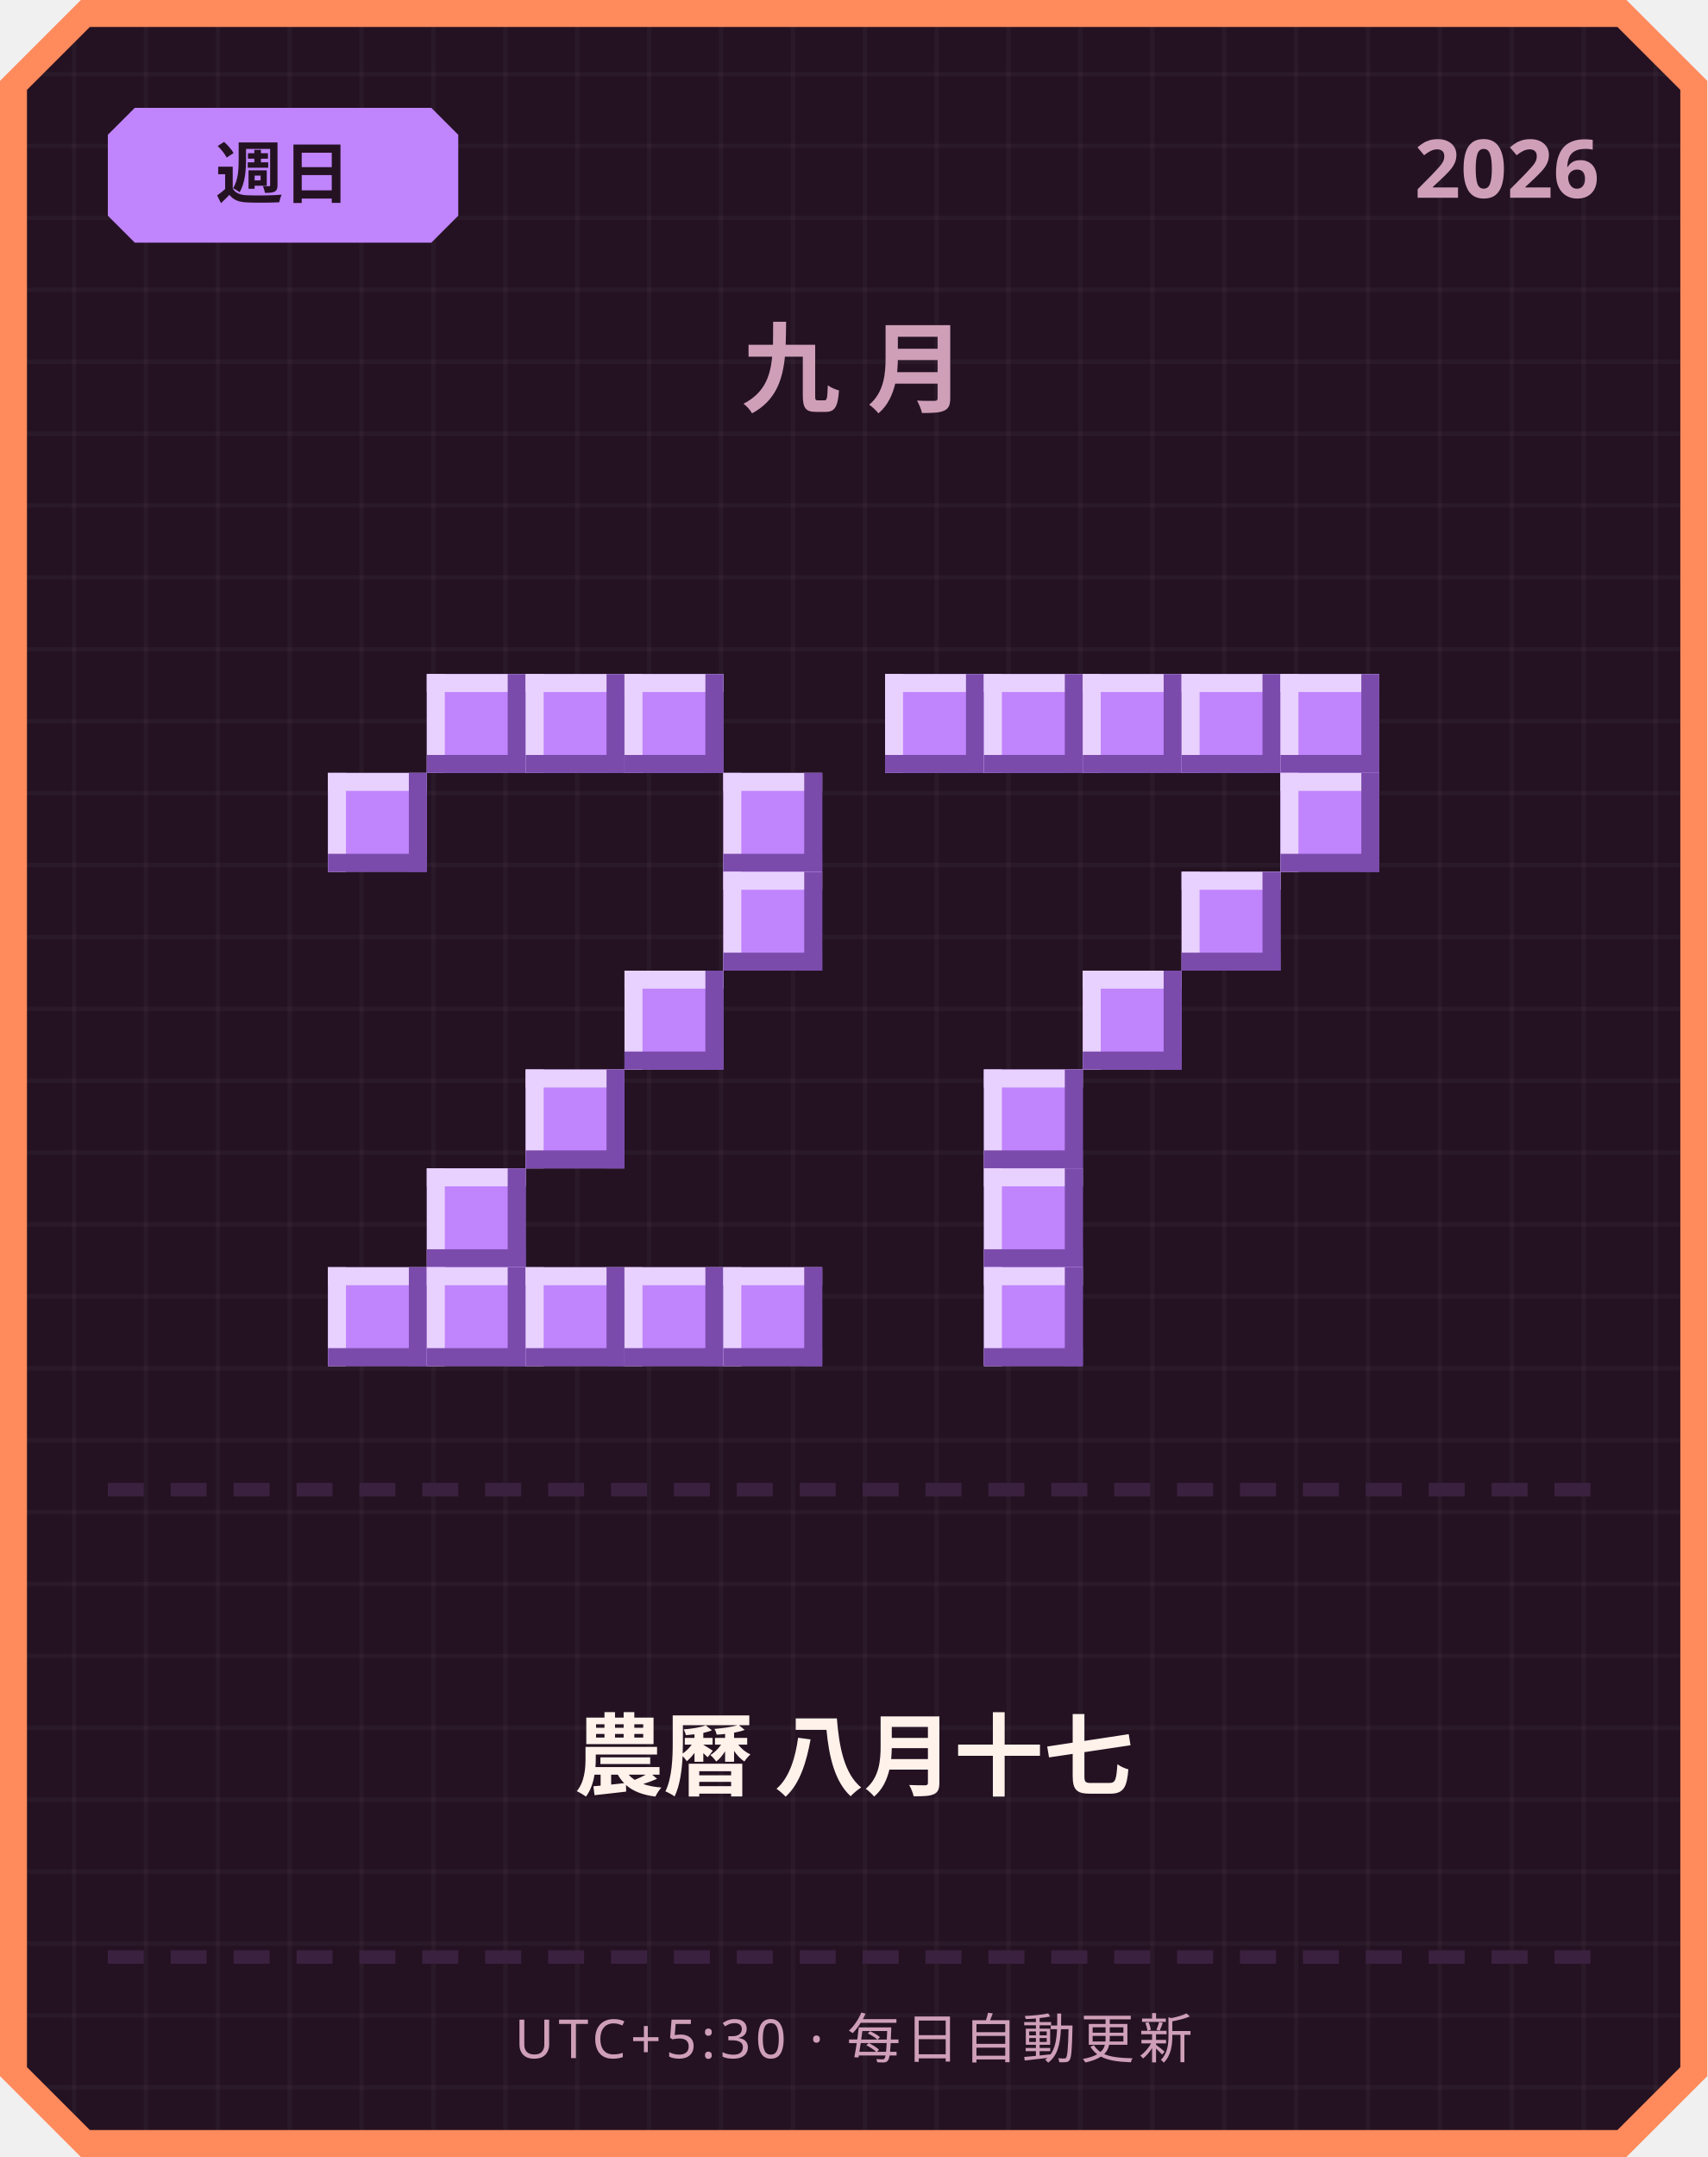
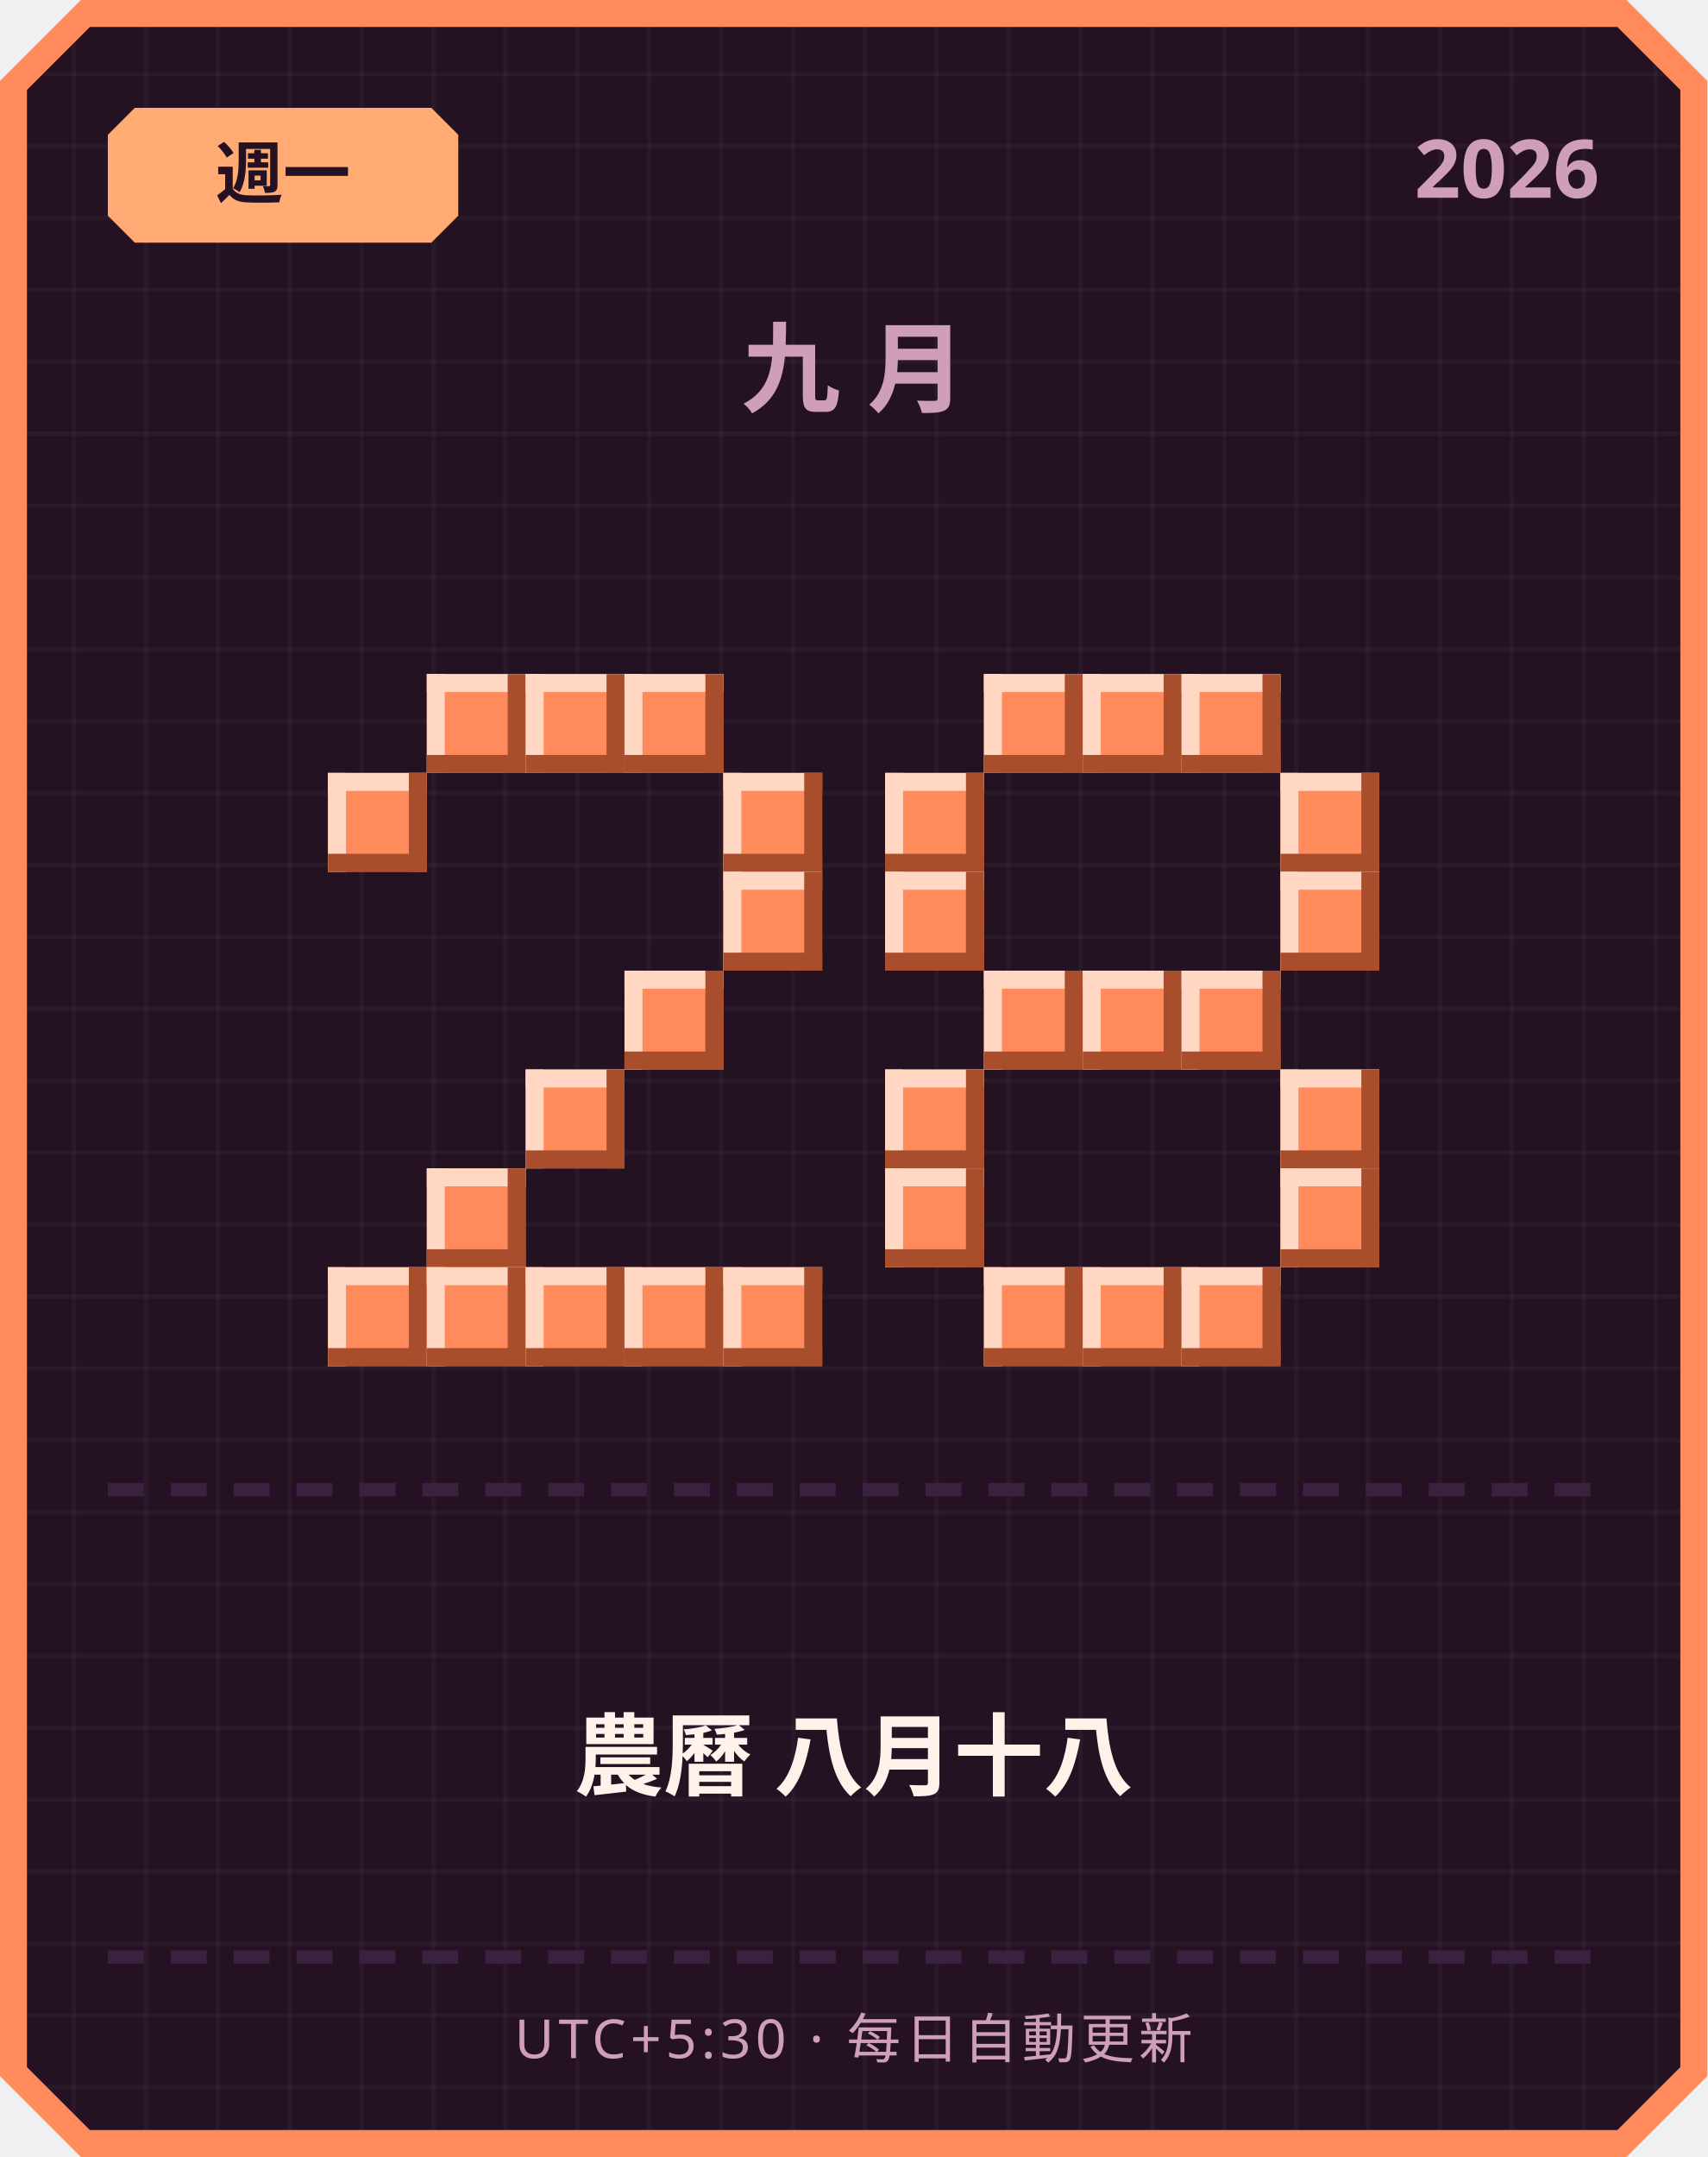
<svg xmlns="http://www.w3.org/2000/svg" width="380" height="480" viewBox="0 0 380 480">
  <defs>
    <pattern id="grid" width="16" height="16" patternUnits="userSpaceOnUse">
      <rect width="16" height="16" fill="#241222" />
      <rect width="1" height="16" fill="#ffffff" opacity="0.03" />
      <rect width="16" height="1" fill="#ffffff" opacity="0.03" />
    </pattern>
  </defs>
  <path d="M 18,0 L 362,0 L 380,18 L 380,462 L 362,480 L 18,480 L 0,462 L 0,18 Z" fill="#ff8a5c" />
  <path d="M 20,6 L 360,6 L 374,20 L 374,460 L 360,474 L 20,474 L 6,460 L 6,20 Z" fill="url(#grid)" />
-   <path d="M 30,24 L 96,24 L 102,30 L 102,48 L 96,54 L 30,54 L 24,48 L 24,30 Z" fill="#c084fc" />
-   <text x="63" y="44" text-anchor="middle" font-family="'Segoe UI', sans-serif" font-size="15" font-weight="700" fill="#241222">週日</text>
+   <path d="M 30,24 L 96,24 L 102,30 L 102,48 L 96,54 L 30,54 L 24,48 L 24,30 Z" fill="#ffab73" />
+   <text x="63" y="44" text-anchor="middle" font-family="'Segoe UI', sans-serif" font-size="15" font-weight="700" fill="#241222">週一</text>
  <text x="356" y="44" text-anchor="end" font-family="'Segoe UI', sans-serif" font-size="18" font-weight="700" fill="#cf9fb8">2026</text>
  <text x="190" y="90" text-anchor="middle" font-family="'Segoe UI', sans-serif" font-size="22" font-weight="700" letter-spacing="6" fill="#cf9fb8">九月</text>
-   <rect x="95" y="150" width="22" height="22" fill="#c084fc" />
-   <rect x="95" y="150" width="22" height="4" fill="#e9d1ff" />
-   <rect x="95" y="150" width="4" height="22" fill="#e9d1ff" />
-   <rect x="95" y="168" width="22" height="4" fill="#7a4bab" />
-   <rect x="113" y="150" width="4" height="22" fill="#7a4bab" />
-   <rect x="117" y="150" width="22" height="22" fill="#c084fc" />
-   <rect x="117" y="150" width="22" height="4" fill="#e9d1ff" />
-   <rect x="117" y="150" width="4" height="22" fill="#e9d1ff" />
-   <rect x="117" y="168" width="22" height="4" fill="#7a4bab" />
-   <rect x="135" y="150" width="4" height="22" fill="#7a4bab" />
-   <rect x="139" y="150" width="22" height="22" fill="#c084fc" />
-   <rect x="139" y="150" width="22" height="4" fill="#e9d1ff" />
-   <rect x="139" y="150" width="4" height="22" fill="#e9d1ff" />
-   <rect x="139" y="168" width="22" height="4" fill="#7a4bab" />
-   <rect x="157" y="150" width="4" height="22" fill="#7a4bab" />
-   <rect x="73" y="172" width="22" height="22" fill="#c084fc" />
-   <rect x="73" y="172" width="22" height="4" fill="#e9d1ff" />
-   <rect x="73" y="172" width="4" height="22" fill="#e9d1ff" />
-   <rect x="73" y="190" width="22" height="4" fill="#7a4bab" />
-   <rect x="91" y="172" width="4" height="22" fill="#7a4bab" />
-   <rect x="161" y="172" width="22" height="22" fill="#c084fc" />
-   <rect x="161" y="172" width="22" height="4" fill="#e9d1ff" />
-   <rect x="161" y="172" width="4" height="22" fill="#e9d1ff" />
-   <rect x="161" y="190" width="22" height="4" fill="#7a4bab" />
-   <rect x="179" y="172" width="4" height="22" fill="#7a4bab" />
-   <rect x="161" y="194" width="22" height="22" fill="#c084fc" />
-   <rect x="161" y="194" width="22" height="4" fill="#e9d1ff" />
-   <rect x="161" y="194" width="4" height="22" fill="#e9d1ff" />
-   <rect x="161" y="212" width="22" height="4" fill="#7a4bab" />
-   <rect x="179" y="194" width="4" height="22" fill="#7a4bab" />
-   <rect x="139" y="216" width="22" height="22" fill="#c084fc" />
-   <rect x="139" y="216" width="22" height="4" fill="#e9d1ff" />
-   <rect x="139" y="216" width="4" height="22" fill="#e9d1ff" />
-   <rect x="139" y="234" width="22" height="4" fill="#7a4bab" />
-   <rect x="157" y="216" width="4" height="22" fill="#7a4bab" />
-   <rect x="117" y="238" width="22" height="22" fill="#c084fc" />
-   <rect x="117" y="238" width="22" height="4" fill="#e9d1ff" />
-   <rect x="117" y="238" width="4" height="22" fill="#e9d1ff" />
-   <rect x="117" y="256" width="22" height="4" fill="#7a4bab" />
-   <rect x="135" y="238" width="4" height="22" fill="#7a4bab" />
-   <rect x="95" y="260" width="22" height="22" fill="#c084fc" />
-   <rect x="95" y="260" width="22" height="4" fill="#e9d1ff" />
-   <rect x="95" y="260" width="4" height="22" fill="#e9d1ff" />
-   <rect x="95" y="278" width="22" height="4" fill="#7a4bab" />
-   <rect x="113" y="260" width="4" height="22" fill="#7a4bab" />
-   <rect x="73" y="282" width="22" height="22" fill="#c084fc" />
-   <rect x="73" y="282" width="22" height="4" fill="#e9d1ff" />
-   <rect x="73" y="282" width="4" height="22" fill="#e9d1ff" />
-   <rect x="73" y="300" width="22" height="4" fill="#7a4bab" />
-   <rect x="91" y="282" width="4" height="22" fill="#7a4bab" />
-   <rect x="95" y="282" width="22" height="22" fill="#c084fc" />
-   <rect x="95" y="282" width="22" height="4" fill="#e9d1ff" />
-   <rect x="95" y="282" width="4" height="22" fill="#e9d1ff" />
-   <rect x="95" y="300" width="22" height="4" fill="#7a4bab" />
-   <rect x="113" y="282" width="4" height="22" fill="#7a4bab" />
-   <rect x="117" y="282" width="22" height="22" fill="#c084fc" />
-   <rect x="117" y="282" width="22" height="4" fill="#e9d1ff" />
-   <rect x="117" y="282" width="4" height="22" fill="#e9d1ff" />
-   <rect x="117" y="300" width="22" height="4" fill="#7a4bab" />
-   <rect x="135" y="282" width="4" height="22" fill="#7a4bab" />
-   <rect x="139" y="282" width="22" height="22" fill="#c084fc" />
-   <rect x="139" y="282" width="22" height="4" fill="#e9d1ff" />
-   <rect x="139" y="282" width="4" height="22" fill="#e9d1ff" />
-   <rect x="139" y="300" width="22" height="4" fill="#7a4bab" />
-   <rect x="157" y="282" width="4" height="22" fill="#7a4bab" />
-   <rect x="161" y="282" width="22" height="22" fill="#c084fc" />
-   <rect x="161" y="282" width="22" height="4" fill="#e9d1ff" />
-   <rect x="161" y="282" width="4" height="22" fill="#e9d1ff" />
-   <rect x="161" y="300" width="22" height="4" fill="#7a4bab" />
-   <rect x="179" y="282" width="4" height="22" fill="#7a4bab" />
-   <rect x="197" y="150" width="22" height="22" fill="#c084fc" />
-   <rect x="197" y="150" width="22" height="4" fill="#e9d1ff" />
-   <rect x="197" y="150" width="4" height="22" fill="#e9d1ff" />
-   <rect x="197" y="168" width="22" height="4" fill="#7a4bab" />
-   <rect x="215" y="150" width="4" height="22" fill="#7a4bab" />
-   <rect x="219" y="150" width="22" height="22" fill="#c084fc" />
-   <rect x="219" y="150" width="22" height="4" fill="#e9d1ff" />
-   <rect x="219" y="150" width="4" height="22" fill="#e9d1ff" />
-   <rect x="219" y="168" width="22" height="4" fill="#7a4bab" />
-   <rect x="237" y="150" width="4" height="22" fill="#7a4bab" />
-   <rect x="241" y="150" width="22" height="22" fill="#c084fc" />
-   <rect x="241" y="150" width="22" height="4" fill="#e9d1ff" />
-   <rect x="241" y="150" width="4" height="22" fill="#e9d1ff" />
-   <rect x="241" y="168" width="22" height="4" fill="#7a4bab" />
-   <rect x="259" y="150" width="4" height="22" fill="#7a4bab" />
-   <rect x="263" y="150" width="22" height="22" fill="#c084fc" />
-   <rect x="263" y="150" width="22" height="4" fill="#e9d1ff" />
-   <rect x="263" y="150" width="4" height="22" fill="#e9d1ff" />
-   <rect x="263" y="168" width="22" height="4" fill="#7a4bab" />
-   <rect x="281" y="150" width="4" height="22" fill="#7a4bab" />
-   <rect x="285" y="150" width="22" height="22" fill="#c084fc" />
-   <rect x="285" y="150" width="22" height="4" fill="#e9d1ff" />
-   <rect x="285" y="150" width="4" height="22" fill="#e9d1ff" />
-   <rect x="285" y="168" width="22" height="4" fill="#7a4bab" />
-   <rect x="303" y="150" width="4" height="22" fill="#7a4bab" />
-   <rect x="285" y="172" width="22" height="22" fill="#c084fc" />
-   <rect x="285" y="172" width="22" height="4" fill="#e9d1ff" />
-   <rect x="285" y="172" width="4" height="22" fill="#e9d1ff" />
-   <rect x="285" y="190" width="22" height="4" fill="#7a4bab" />
-   <rect x="303" y="172" width="4" height="22" fill="#7a4bab" />
-   <rect x="263" y="194" width="22" height="22" fill="#c084fc" />
-   <rect x="263" y="194" width="22" height="4" fill="#e9d1ff" />
-   <rect x="263" y="194" width="4" height="22" fill="#e9d1ff" />
-   <rect x="263" y="212" width="22" height="4" fill="#7a4bab" />
-   <rect x="281" y="194" width="4" height="22" fill="#7a4bab" />
-   <rect x="241" y="216" width="22" height="22" fill="#c084fc" />
-   <rect x="241" y="216" width="22" height="4" fill="#e9d1ff" />
-   <rect x="241" y="216" width="4" height="22" fill="#e9d1ff" />
-   <rect x="241" y="234" width="22" height="4" fill="#7a4bab" />
-   <rect x="259" y="216" width="4" height="22" fill="#7a4bab" />
-   <rect x="219" y="238" width="22" height="22" fill="#c084fc" />
-   <rect x="219" y="238" width="22" height="4" fill="#e9d1ff" />
-   <rect x="219" y="238" width="4" height="22" fill="#e9d1ff" />
-   <rect x="219" y="256" width="22" height="4" fill="#7a4bab" />
-   <rect x="237" y="238" width="4" height="22" fill="#7a4bab" />
-   <rect x="219" y="260" width="22" height="22" fill="#c084fc" />
-   <rect x="219" y="260" width="22" height="4" fill="#e9d1ff" />
-   <rect x="219" y="260" width="4" height="22" fill="#e9d1ff" />
-   <rect x="219" y="278" width="22" height="4" fill="#7a4bab" />
-   <rect x="237" y="260" width="4" height="22" fill="#7a4bab" />
-   <rect x="219" y="282" width="22" height="22" fill="#c084fc" />
-   <rect x="219" y="282" width="22" height="4" fill="#e9d1ff" />
-   <rect x="219" y="282" width="4" height="22" fill="#e9d1ff" />
-   <rect x="219" y="300" width="22" height="4" fill="#7a4bab" />
-   <rect x="237" y="282" width="4" height="22" fill="#7a4bab" />
+   <rect x="95" y="150" width="22" height="22" fill="#ff8a5c" />
+   <rect x="95" y="150" width="22" height="4" fill="#ffd7c2" />
+   <rect x="95" y="150" width="4" height="22" fill="#ffd7c2" />
+   <rect x="95" y="168" width="22" height="4" fill="#a84e2c" />
+   <rect x="113" y="150" width="4" height="22" fill="#a84e2c" />
+   <rect x="117" y="150" width="22" height="22" fill="#ff8a5c" />
+   <rect x="117" y="150" width="22" height="4" fill="#ffd7c2" />
+   <rect x="117" y="150" width="4" height="22" fill="#ffd7c2" />
+   <rect x="117" y="168" width="22" height="4" fill="#a84e2c" />
+   <rect x="135" y="150" width="4" height="22" fill="#a84e2c" />
+   <rect x="139" y="150" width="22" height="22" fill="#ff8a5c" />
+   <rect x="139" y="150" width="22" height="4" fill="#ffd7c2" />
+   <rect x="139" y="150" width="4" height="22" fill="#ffd7c2" />
+   <rect x="139" y="168" width="22" height="4" fill="#a84e2c" />
+   <rect x="157" y="150" width="4" height="22" fill="#a84e2c" />
+   <rect x="73" y="172" width="22" height="22" fill="#ff8a5c" />
+   <rect x="73" y="172" width="22" height="4" fill="#ffd7c2" />
+   <rect x="73" y="172" width="4" height="22" fill="#ffd7c2" />
+   <rect x="73" y="190" width="22" height="4" fill="#a84e2c" />
+   <rect x="91" y="172" width="4" height="22" fill="#a84e2c" />
+   <rect x="161" y="172" width="22" height="22" fill="#ff8a5c" />
+   <rect x="161" y="172" width="22" height="4" fill="#ffd7c2" />
+   <rect x="161" y="172" width="4" height="22" fill="#ffd7c2" />
+   <rect x="161" y="190" width="22" height="4" fill="#a84e2c" />
+   <rect x="179" y="172" width="4" height="22" fill="#a84e2c" />
+   <rect x="161" y="194" width="22" height="22" fill="#ff8a5c" />
+   <rect x="161" y="194" width="22" height="4" fill="#ffd7c2" />
+   <rect x="161" y="194" width="4" height="22" fill="#ffd7c2" />
+   <rect x="161" y="212" width="22" height="4" fill="#a84e2c" />
+   <rect x="179" y="194" width="4" height="22" fill="#a84e2c" />
+   <rect x="139" y="216" width="22" height="22" fill="#ff8a5c" />
+   <rect x="139" y="216" width="22" height="4" fill="#ffd7c2" />
+   <rect x="139" y="216" width="4" height="22" fill="#ffd7c2" />
+   <rect x="139" y="234" width="22" height="4" fill="#a84e2c" />
+   <rect x="157" y="216" width="4" height="22" fill="#a84e2c" />
+   <rect x="117" y="238" width="22" height="22" fill="#ff8a5c" />
+   <rect x="117" y="238" width="22" height="4" fill="#ffd7c2" />
+   <rect x="117" y="238" width="4" height="22" fill="#ffd7c2" />
+   <rect x="117" y="256" width="22" height="4" fill="#a84e2c" />
+   <rect x="135" y="238" width="4" height="22" fill="#a84e2c" />
+   <rect x="95" y="260" width="22" height="22" fill="#ff8a5c" />
+   <rect x="95" y="260" width="22" height="4" fill="#ffd7c2" />
+   <rect x="95" y="260" width="4" height="22" fill="#ffd7c2" />
+   <rect x="95" y="278" width="22" height="4" fill="#a84e2c" />
+   <rect x="113" y="260" width="4" height="22" fill="#a84e2c" />
+   <rect x="73" y="282" width="22" height="22" fill="#ff8a5c" />
+   <rect x="73" y="282" width="22" height="4" fill="#ffd7c2" />
+   <rect x="73" y="282" width="4" height="22" fill="#ffd7c2" />
+   <rect x="73" y="300" width="22" height="4" fill="#a84e2c" />
+   <rect x="91" y="282" width="4" height="22" fill="#a84e2c" />
+   <rect x="95" y="282" width="22" height="22" fill="#ff8a5c" />
+   <rect x="95" y="282" width="22" height="4" fill="#ffd7c2" />
+   <rect x="95" y="282" width="4" height="22" fill="#ffd7c2" />
+   <rect x="95" y="300" width="22" height="4" fill="#a84e2c" />
+   <rect x="113" y="282" width="4" height="22" fill="#a84e2c" />
+   <rect x="117" y="282" width="22" height="22" fill="#ff8a5c" />
+   <rect x="117" y="282" width="22" height="4" fill="#ffd7c2" />
+   <rect x="117" y="282" width="4" height="22" fill="#ffd7c2" />
+   <rect x="117" y="300" width="22" height="4" fill="#a84e2c" />
+   <rect x="135" y="282" width="4" height="22" fill="#a84e2c" />
+   <rect x="139" y="282" width="22" height="22" fill="#ff8a5c" />
+   <rect x="139" y="282" width="22" height="4" fill="#ffd7c2" />
+   <rect x="139" y="282" width="4" height="22" fill="#ffd7c2" />
+   <rect x="139" y="300" width="22" height="4" fill="#a84e2c" />
+   <rect x="157" y="282" width="4" height="22" fill="#a84e2c" />
+   <rect x="161" y="282" width="22" height="22" fill="#ff8a5c" />
+   <rect x="161" y="282" width="22" height="4" fill="#ffd7c2" />
+   <rect x="161" y="282" width="4" height="22" fill="#ffd7c2" />
+   <rect x="161" y="300" width="22" height="4" fill="#a84e2c" />
+   <rect x="179" y="282" width="4" height="22" fill="#a84e2c" />
+   <rect x="219" y="150" width="22" height="22" fill="#ff8a5c" />
+   <rect x="219" y="150" width="22" height="4" fill="#ffd7c2" />
+   <rect x="219" y="150" width="4" height="22" fill="#ffd7c2" />
+   <rect x="219" y="168" width="22" height="4" fill="#a84e2c" />
+   <rect x="237" y="150" width="4" height="22" fill="#a84e2c" />
+   <rect x="241" y="150" width="22" height="22" fill="#ff8a5c" />
+   <rect x="241" y="150" width="22" height="4" fill="#ffd7c2" />
+   <rect x="241" y="150" width="4" height="22" fill="#ffd7c2" />
+   <rect x="241" y="168" width="22" height="4" fill="#a84e2c" />
+   <rect x="259" y="150" width="4" height="22" fill="#a84e2c" />
+   <rect x="263" y="150" width="22" height="22" fill="#ff8a5c" />
+   <rect x="263" y="150" width="22" height="4" fill="#ffd7c2" />
+   <rect x="263" y="150" width="4" height="22" fill="#ffd7c2" />
+   <rect x="263" y="168" width="22" height="4" fill="#a84e2c" />
+   <rect x="281" y="150" width="4" height="22" fill="#a84e2c" />
+   <rect x="197" y="172" width="22" height="22" fill="#ff8a5c" />
+   <rect x="197" y="172" width="22" height="4" fill="#ffd7c2" />
+   <rect x="197" y="172" width="4" height="22" fill="#ffd7c2" />
+   <rect x="197" y="190" width="22" height="4" fill="#a84e2c" />
+   <rect x="215" y="172" width="4" height="22" fill="#a84e2c" />
+   <rect x="285" y="172" width="22" height="22" fill="#ff8a5c" />
+   <rect x="285" y="172" width="22" height="4" fill="#ffd7c2" />
+   <rect x="285" y="172" width="4" height="22" fill="#ffd7c2" />
+   <rect x="285" y="190" width="22" height="4" fill="#a84e2c" />
+   <rect x="303" y="172" width="4" height="22" fill="#a84e2c" />
+   <rect x="197" y="194" width="22" height="22" fill="#ff8a5c" />
+   <rect x="197" y="194" width="22" height="4" fill="#ffd7c2" />
+   <rect x="197" y="194" width="4" height="22" fill="#ffd7c2" />
+   <rect x="197" y="212" width="22" height="4" fill="#a84e2c" />
+   <rect x="215" y="194" width="4" height="22" fill="#a84e2c" />
+   <rect x="285" y="194" width="22" height="22" fill="#ff8a5c" />
+   <rect x="285" y="194" width="22" height="4" fill="#ffd7c2" />
+   <rect x="285" y="194" width="4" height="22" fill="#ffd7c2" />
+   <rect x="285" y="212" width="22" height="4" fill="#a84e2c" />
+   <rect x="303" y="194" width="4" height="22" fill="#a84e2c" />
+   <rect x="219" y="216" width="22" height="22" fill="#ff8a5c" />
+   <rect x="219" y="216" width="22" height="4" fill="#ffd7c2" />
+   <rect x="219" y="216" width="4" height="22" fill="#ffd7c2" />
+   <rect x="219" y="234" width="22" height="4" fill="#a84e2c" />
+   <rect x="237" y="216" width="4" height="22" fill="#a84e2c" />
+   <rect x="241" y="216" width="22" height="22" fill="#ff8a5c" />
+   <rect x="241" y="216" width="22" height="4" fill="#ffd7c2" />
+   <rect x="241" y="216" width="4" height="22" fill="#ffd7c2" />
+   <rect x="241" y="234" width="22" height="4" fill="#a84e2c" />
+   <rect x="259" y="216" width="4" height="22" fill="#a84e2c" />
+   <rect x="263" y="216" width="22" height="22" fill="#ff8a5c" />
+   <rect x="263" y="216" width="22" height="4" fill="#ffd7c2" />
+   <rect x="263" y="216" width="4" height="22" fill="#ffd7c2" />
+   <rect x="263" y="234" width="22" height="4" fill="#a84e2c" />
+   <rect x="281" y="216" width="4" height="22" fill="#a84e2c" />
+   <rect x="197" y="238" width="22" height="22" fill="#ff8a5c" />
+   <rect x="197" y="238" width="22" height="4" fill="#ffd7c2" />
+   <rect x="197" y="238" width="4" height="22" fill="#ffd7c2" />
+   <rect x="197" y="256" width="22" height="4" fill="#a84e2c" />
+   <rect x="215" y="238" width="4" height="22" fill="#a84e2c" />
+   <rect x="285" y="238" width="22" height="22" fill="#ff8a5c" />
+   <rect x="285" y="238" width="22" height="4" fill="#ffd7c2" />
+   <rect x="285" y="238" width="4" height="22" fill="#ffd7c2" />
+   <rect x="285" y="256" width="22" height="4" fill="#a84e2c" />
+   <rect x="303" y="238" width="4" height="22" fill="#a84e2c" />
+   <rect x="197" y="260" width="22" height="22" fill="#ff8a5c" />
+   <rect x="197" y="260" width="22" height="4" fill="#ffd7c2" />
+   <rect x="197" y="260" width="4" height="22" fill="#ffd7c2" />
+   <rect x="197" y="278" width="22" height="4" fill="#a84e2c" />
+   <rect x="215" y="260" width="4" height="22" fill="#a84e2c" />
+   <rect x="285" y="260" width="22" height="22" fill="#ff8a5c" />
+   <rect x="285" y="260" width="22" height="4" fill="#ffd7c2" />
+   <rect x="285" y="260" width="4" height="22" fill="#ffd7c2" />
+   <rect x="285" y="278" width="22" height="4" fill="#a84e2c" />
+   <rect x="303" y="260" width="4" height="22" fill="#a84e2c" />
+   <rect x="219" y="282" width="22" height="22" fill="#ff8a5c" />
+   <rect x="219" y="282" width="22" height="4" fill="#ffd7c2" />
+   <rect x="219" y="282" width="4" height="22" fill="#ffd7c2" />
+   <rect x="219" y="300" width="22" height="4" fill="#a84e2c" />
+   <rect x="237" y="282" width="4" height="22" fill="#a84e2c" />
+   <rect x="241" y="282" width="22" height="22" fill="#ff8a5c" />
+   <rect x="241" y="282" width="22" height="4" fill="#ffd7c2" />
+   <rect x="241" y="282" width="4" height="22" fill="#ffd7c2" />
+   <rect x="241" y="300" width="22" height="4" fill="#a84e2c" />
+   <rect x="259" y="282" width="4" height="22" fill="#a84e2c" />
+   <rect x="263" y="282" width="22" height="22" fill="#ff8a5c" />
+   <rect x="263" y="282" width="22" height="4" fill="#ffd7c2" />
+   <rect x="263" y="282" width="4" height="22" fill="#ffd7c2" />
+   <rect x="263" y="300" width="22" height="4" fill="#a84e2c" />
+   <rect x="281" y="282" width="4" height="22" fill="#a84e2c" />
  <rect x="24" y="330" width="8" height="3" fill="#3b2140" />
  <rect x="38" y="330" width="8" height="3" fill="#3b2140" />
  <rect x="52" y="330" width="8" height="3" fill="#3b2140" />
  <rect x="66" y="330" width="8" height="3" fill="#3b2140" />
  <rect x="80" y="330" width="8" height="3" fill="#3b2140" />
  <rect x="94" y="330" width="8" height="3" fill="#3b2140" />
  <rect x="108" y="330" width="8" height="3" fill="#3b2140" />
  <rect x="122" y="330" width="8" height="3" fill="#3b2140" />
  <rect x="136" y="330" width="8" height="3" fill="#3b2140" />
  <rect x="150" y="330" width="8" height="3" fill="#3b2140" />
  <rect x="164" y="330" width="8" height="3" fill="#3b2140" />
  <rect x="178" y="330" width="8" height="3" fill="#3b2140" />
  <rect x="192" y="330" width="8" height="3" fill="#3b2140" />
  <rect x="206" y="330" width="8" height="3" fill="#3b2140" />
  <rect x="220" y="330" width="8" height="3" fill="#3b2140" />
  <rect x="234" y="330" width="8" height="3" fill="#3b2140" />
  <rect x="248" y="330" width="8" height="3" fill="#3b2140" />
  <rect x="262" y="330" width="8" height="3" fill="#3b2140" />
  <rect x="276" y="330" width="8" height="3" fill="#3b2140" />
  <rect x="290" y="330" width="8" height="3" fill="#3b2140" />
  <rect x="304" y="330" width="8" height="3" fill="#3b2140" />
  <rect x="318" y="330" width="8" height="3" fill="#3b2140" />
  <rect x="332" y="330" width="8" height="3" fill="#3b2140" />
  <rect x="346" y="330" width="8" height="3" fill="#3b2140" />
-   <text x="190" y="398" text-anchor="middle" font-family="'Segoe UI', 'Microsoft JhengHei', sans-serif" font-size="20" font-weight="700" fill="#fff2eb">農曆 八月十七</text>
+   <text x="190" y="398" text-anchor="middle" font-family="'Segoe UI', 'Microsoft JhengHei', sans-serif" font-size="20" font-weight="700" fill="#fff2eb">農曆 八月十八</text>
  <rect x="24" y="434" width="8" height="3" fill="#3b2140" />
  <rect x="38" y="434" width="8" height="3" fill="#3b2140" />
  <rect x="52" y="434" width="8" height="3" fill="#3b2140" />
  <rect x="66" y="434" width="8" height="3" fill="#3b2140" />
  <rect x="80" y="434" width="8" height="3" fill="#3b2140" />
  <rect x="94" y="434" width="8" height="3" fill="#3b2140" />
  <rect x="108" y="434" width="8" height="3" fill="#3b2140" />
  <rect x="122" y="434" width="8" height="3" fill="#3b2140" />
  <rect x="136" y="434" width="8" height="3" fill="#3b2140" />
  <rect x="150" y="434" width="8" height="3" fill="#3b2140" />
  <rect x="164" y="434" width="8" height="3" fill="#3b2140" />
  <rect x="178" y="434" width="8" height="3" fill="#3b2140" />
  <rect x="192" y="434" width="8" height="3" fill="#3b2140" />
  <rect x="206" y="434" width="8" height="3" fill="#3b2140" />
  <rect x="220" y="434" width="8" height="3" fill="#3b2140" />
  <rect x="234" y="434" width="8" height="3" fill="#3b2140" />
  <rect x="248" y="434" width="8" height="3" fill="#3b2140" />
  <rect x="262" y="434" width="8" height="3" fill="#3b2140" />
  <rect x="276" y="434" width="8" height="3" fill="#3b2140" />
  <rect x="290" y="434" width="8" height="3" fill="#3b2140" />
  <rect x="304" y="434" width="8" height="3" fill="#3b2140" />
  <rect x="318" y="434" width="8" height="3" fill="#3b2140" />
  <rect x="332" y="434" width="8" height="3" fill="#3b2140" />
  <rect x="346" y="434" width="8" height="3" fill="#3b2140" />
  <text x="190" y="458" text-anchor="middle" font-family="'Segoe UI', sans-serif" font-size="12" letter-spacing="1" fill="#cf9fb8">UTC+5:30 · 每日自動更新</text>
</svg>
